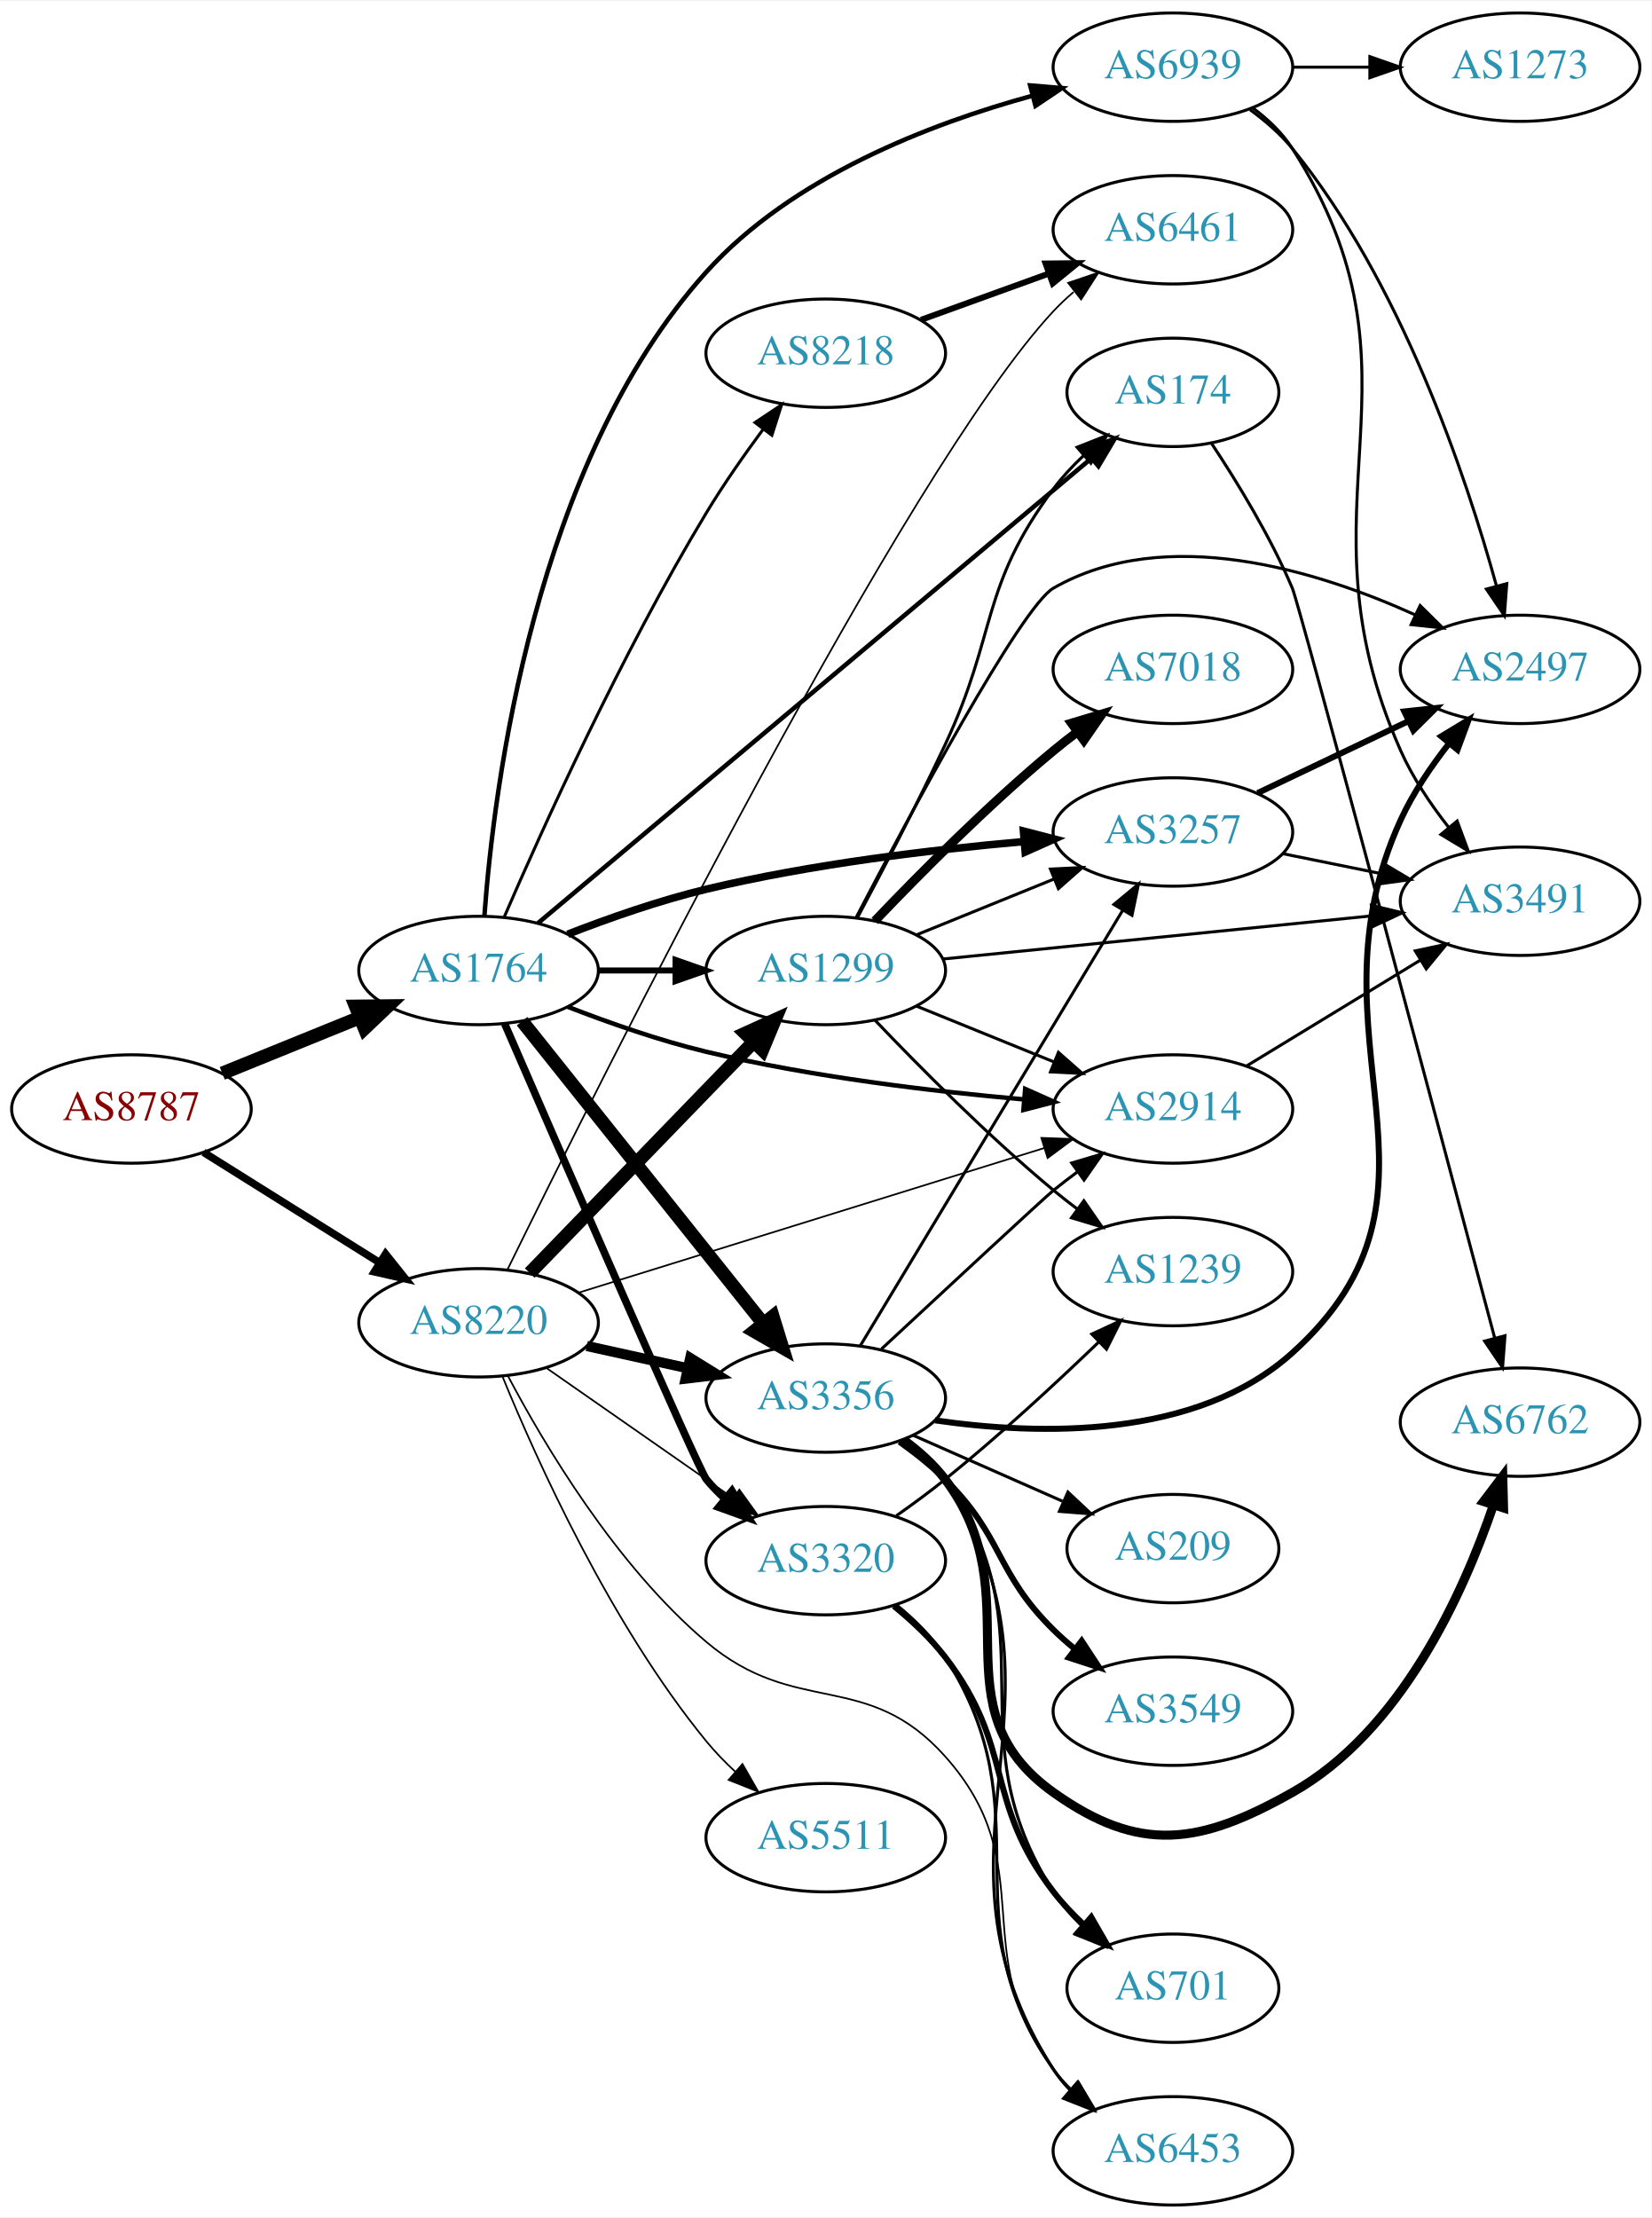
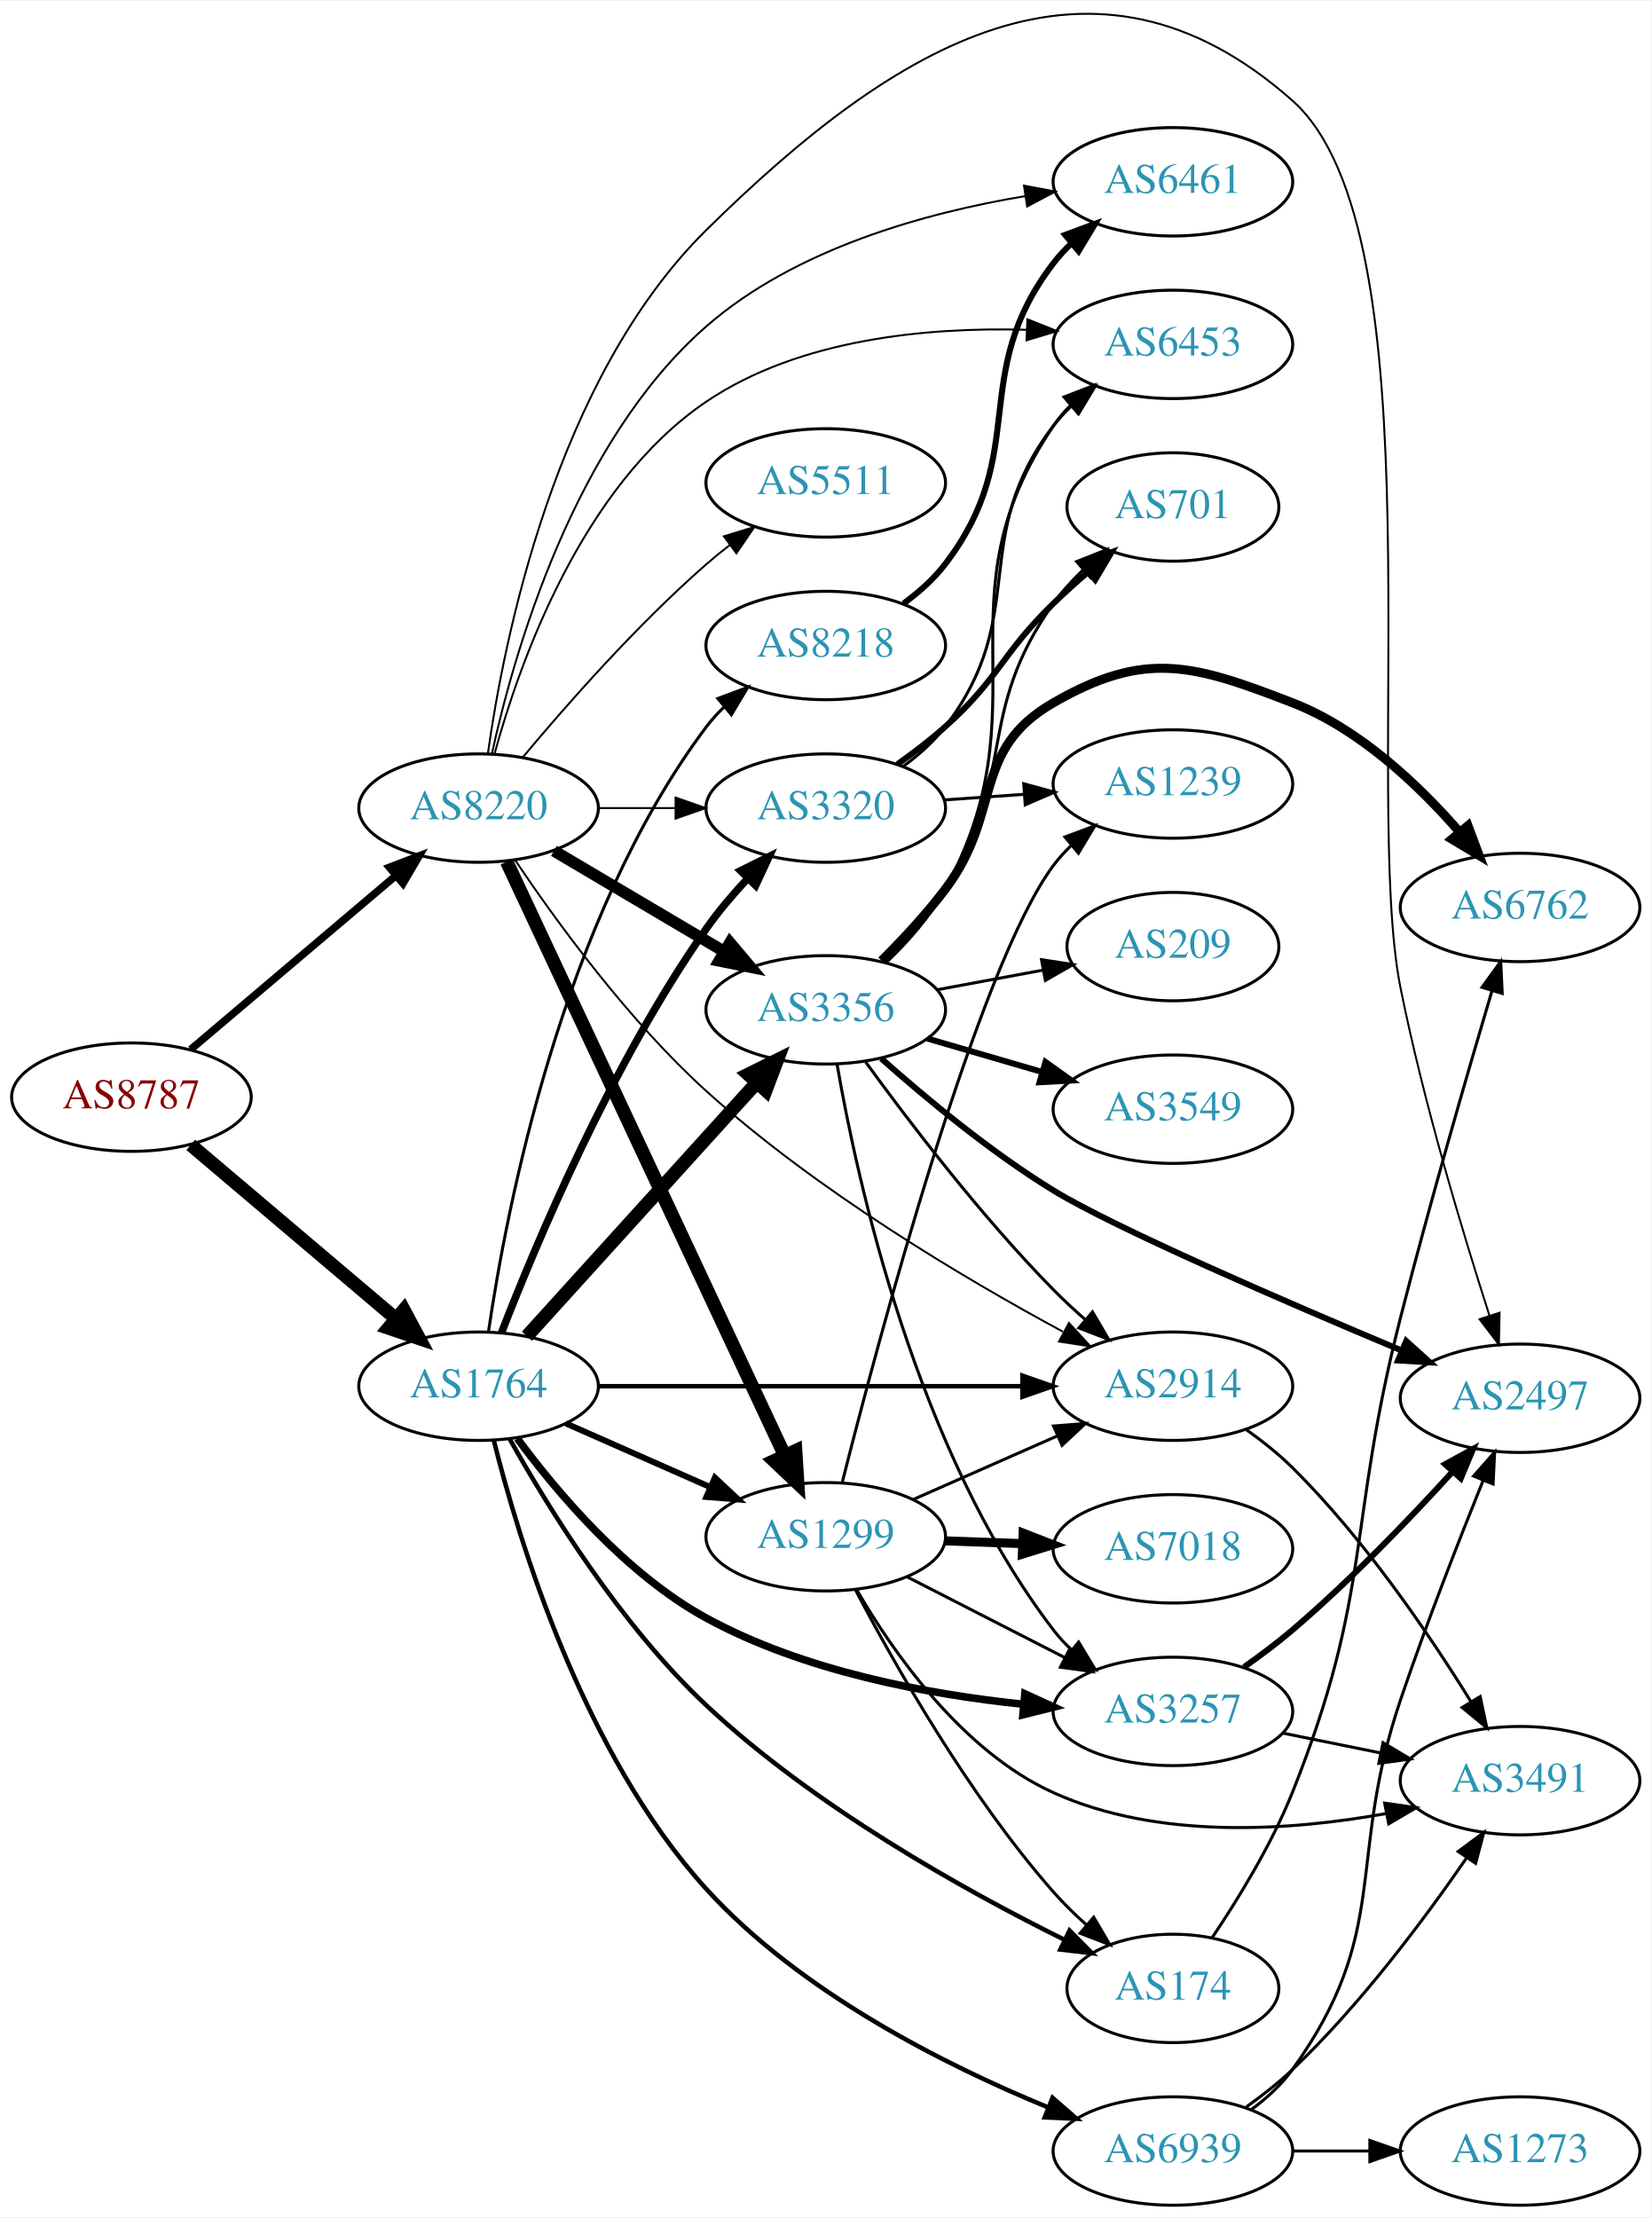
- <svg xmlns="http://www.w3.org/2000/svg" xmlns:xlink="http://www.w3.org/1999/xlink" width="548pt" height="736pt" viewBox="0.00 0.00 548.46 736.00">
-   <g id="graph0" class="graph" transform="scale(1 1) rotate(0) translate(4 732)">
-     <polygon fill="white" stroke="none" points="-4,4 -4,-732 544.465,-732 544.465,4 -4,4" />
+ <svg xmlns="http://www.w3.org/2000/svg" xmlns:xlink="http://www.w3.org/1999/xlink" width="548pt" height="736pt" viewBox="0.00 0.00 548.46 736.14">
+   <g id="graph0" class="graph" transform="scale(1 1) rotate(0) translate(4 732.136)">
+     <polygon fill="white" stroke="none" points="-4,4 -4,-732.136 544.465,-732.136 544.465,4 -4,4" />
    <g id="node1" class="node">
      <g id="a_node1">
        <a xlink:href="/asn/8787" xlink:title="AS8787 ~ Amaris Technologies GmbH [AT]">
-           <ellipse fill="#ffffff" stroke="black" cx="39.647" cy="-364" rx="39.794" ry="18" />
-           <text text-anchor="middle" x="39.647" y="-360.3" font-family="Times,serif" font-size="14.00" fill="#880000">AS8787</text>
+           <ellipse fill="#ffffff" stroke="black" cx="39.647" cy="-368" rx="39.794" ry="18" />
+           <text text-anchor="middle" x="39.647" y="-364.3" font-family="Times,serif" font-size="14.00" fill="#880000">AS8787</text>
        </a>
      </g>
    </g>
    <g id="node2" class="node">
      <g id="a_node2">
        <a xlink:href="/asn/1764" xlink:title="AS1764 ~ NEXTLAYER-AS [AT]">
-           <ellipse fill="#ffffff" stroke="black" cx="154.939" cy="-410" rx="39.794" ry="18" />
-           <text text-anchor="middle" x="154.939" y="-406.3" font-family="Times,serif" font-size="14.00" fill="#2c94b3">AS1764</text>
+           <ellipse fill="#ffffff" stroke="black" cx="154.939" cy="-272" rx="39.794" ry="18" />
+           <text text-anchor="middle" x="154.939" y="-268.3" font-family="Times,serif" font-size="14.00" fill="#2c94b3">AS1764</text>
        </a>
      </g>
    </g>
    <g id="edge1" class="edge">
-       <path fill="none" stroke="black" stroke-width="4.5" d="M69.822,-375.846C83.698,-381.48 100.475,-388.292 115.384,-394.346" />
-       <polygon fill="black" stroke="black" stroke-width="4.5" points="114.116,-398.08 124.863,-398.194 117.078,-390.784 114.116,-398.08" />
+       <path fill="none" stroke="black" stroke-width="4.5" d="M59.355,-352.148C77.886,-336.445 106.443,-312.247 127.332,-294.546" />
+       <polygon fill="black" stroke="black" stroke-width="4.5" points="130.12,-297.345 135.204,-287.876 125.029,-291.337 130.12,-297.345" />
    </g>
    <g id="node3" class="node">
      <g id="a_node3">
        <a xlink:href="/asn/8220" xlink:title="AS8220 ~ COLT [GB]">
-           <ellipse fill="#ffffff" stroke="black" cx="154.939" cy="-293" rx="39.794" ry="18" />
-           <text text-anchor="middle" x="154.939" y="-289.3" font-family="Times,serif" font-size="14.00" fill="#2c94b3">AS8220</text>
+           <ellipse fill="#ffffff" stroke="black" cx="154.939" cy="-464" rx="39.794" ry="18" />
+           <text text-anchor="middle" x="154.939" y="-460.3" font-family="Times,serif" font-size="14.00" fill="#2c94b3">AS8220</text>
        </a>
      </g>
    </g>
    <g id="edge2" class="edge">
-       <path fill="none" stroke="black" stroke-width="2.515" d="M63.573,-349.632C80.354,-339.116 103.341,-324.71 121.932,-313.059" />
-       <polygon fill="black" stroke="black" stroke-width="2.515" points="124.043,-315.866 130.658,-307.59 120.326,-309.935 124.043,-315.866" />
+       <path fill="none" stroke="black" stroke-width="2.515" d="M59.355,-383.852C77.886,-399.555 106.443,-423.753 127.332,-441.454" />
+       <polygon fill="black" stroke="black" stroke-width="2.515" points="125.312,-444.329 135.204,-448.124 129.837,-438.989 125.312,-444.329" />
    </g>
    <g id="node4" class="node">
      <g id="a_node4">
-         <a xlink:href="/asn/3257" xlink:title="AS3257 ~ GTT [DE]">
-           <ellipse fill="#ffffff" stroke="black" cx="385.525" cy="-456" rx="39.794" ry="18" />
-           <text text-anchor="middle" x="385.525" y="-452.3" font-family="Times,serif" font-size="14.00" fill="#2c94b3">AS3257</text>
+         <a xlink:href="/asn/3356" xlink:title="AS3356 ~ Level 3 Parent, LLC [US]">
+           <ellipse fill="#ffffff" stroke="black" cx="270.232" cy="-397" rx="39.794" ry="18" />
+           <text text-anchor="middle" x="270.232" y="-393.3" font-family="Times,serif" font-size="14.00" fill="#2c94b3">AS3356</text>
        </a>
      </g>
    </g>
    <g id="edge3" class="edge">
-       <path fill="none" stroke="black" stroke-width="2.5" d="M184.547,-422.054C198.255,-427.386 215.039,-433.279 230.586,-437 265.409,-445.335 305.588,-450.137 336.164,-452.828" />
-       <polygon fill="black" stroke="black" stroke-width="2.5" points="335.887,-456.317 346.144,-453.662 336.47,-449.341 335.887,-456.317" />
+       <path fill="none" stroke="black" stroke-width="4.5" d="M170.984,-288.599C190.537,-310.172 224.827,-348.006 247.284,-372.784" />
+       <polygon fill="black" stroke="black" stroke-width="4.5" points="244.493,-375.567 254.126,-380.332 250.328,-370.278 244.493,-375.567" />
    </g>
    <g id="node5" class="node">
      <g id="a_node5">
-         <a xlink:href="/asn/1299" xlink:title="AS1299 ~ Telia Carrier [EU]">
-           <ellipse fill="#ffffff" stroke="black" cx="270.232" cy="-410" rx="39.794" ry="18" />
-           <text text-anchor="middle" x="270.232" y="-406.3" font-family="Times,serif" font-size="14.00" fill="#2c94b3">AS1299</text>
+         <a xlink:href="/asn/2914" xlink:title="AS2914 ~ NTT America, Inc. [US]">
+           <ellipse fill="#ffffff" stroke="black" cx="385.525" cy="-272" rx="39.794" ry="18" />
+           <text text-anchor="middle" x="385.525" y="-268.3" font-family="Times,serif" font-size="14.00" fill="#2c94b3">AS2914</text>
        </a>
      </g>
    </g>
    <g id="edge4" class="edge">
-       <path fill="none" stroke="black" stroke-width="2" d="M194.612,-410C202.815,-410 211.579,-410 220.111,-410" />
-       <polygon fill="black" stroke="black" stroke-width="2" points="220.35,-413.5 230.35,-410 220.35,-406.5 220.35,-413.5" />
+       <path fill="none" stroke="black" stroke-width="1.5" d="M194.716,-272C233.548,-272 293.432,-272 335.53,-272" />
+       <polygon fill="black" stroke="black" stroke-width="1.5" points="335.559,-275.5 345.559,-272 335.559,-268.5 335.559,-275.5" />
    </g>
    <g id="node6" class="node">
      <g id="a_node6">
-         <a xlink:href="/asn/3320" xlink:title="AS3320 ~ DTAG [DE]">
-           <ellipse fill="#ffffff" stroke="black" cx="270.232" cy="-214" rx="39.794" ry="18" />
-           <text text-anchor="middle" x="270.232" y="-210.3" font-family="Times,serif" font-size="14.00" fill="#2c94b3">AS3320</text>
+         <a xlink:href="/asn/3257" xlink:title="AS3257 ~ GTT [DE]">
+           <ellipse fill="#ffffff" stroke="black" cx="385.525" cy="-164" rx="39.794" ry="18" />
+           <text text-anchor="middle" x="385.525" y="-160.3" font-family="Times,serif" font-size="14.00" fill="#2c94b3">AS3257</text>
        </a>
      </g>
    </g>
    <g id="edge5" class="edge">
-       <path fill="none" stroke="black" stroke-width="2.5" d="M163.606,-392.305C182.129,-349.6 227.988,-244.158 230.586,-241 232.438,-238.748 234.524,-236.6 236.741,-234.571" />
-       <polygon fill="black" stroke="black" stroke-width="2.5" points="239.09,-237.172 244.643,-228.15 234.675,-231.74 239.09,-237.172" />
+       <path fill="none" stroke="black" stroke-width="2.5" d="M167.79,-254.656C180.971,-236.784 203.95,-209.545 230.586,-195 262.939,-177.333 304.061,-169.681 335.663,-166.392" />
+       <polygon fill="black" stroke="black" stroke-width="2.5" points="336.354,-169.843 345.989,-165.436 335.709,-162.873 336.354,-169.843" />
    </g>
    <g id="node7" class="node">
      <g id="a_node7">
        <a xlink:href="/asn/8218" xlink:title="AS8218 ~ legacy Neotelecoms [FR]">
-           <ellipse fill="#ffffff" stroke="black" cx="270.232" cy="-615" rx="39.794" ry="18" />
-           <text text-anchor="middle" x="270.232" y="-611.3" font-family="Times,serif" font-size="14.00" fill="#2c94b3">AS8218</text>
+           <ellipse fill="#ffffff" stroke="black" cx="270.232" cy="-518" rx="39.794" ry="18" />
+           <text text-anchor="middle" x="270.232" y="-514.3" font-family="Times,serif" font-size="14.00" fill="#2c94b3">AS8218</text>
        </a>
      </g>
    </g>
    <g id="edge6" class="edge">
-       <path fill="none" stroke="black" d="M163.492,-427.846C176.008,-456.796 202.47,-515.442 230.586,-562 236.237,-571.358 243.085,-581.151 249.437,-589.736" />
-       <polygon fill="black" stroke="black" points="246.745,-591.981 255.56,-597.858 252.335,-587.766 246.745,-591.981" />
+       <path fill="none" stroke="black" d="M158.248,-290.234C164.087,-330.216 182.545,-427.111 230.586,-491 232.338,-493.33 234.351,-495.535 236.519,-497.604" />
+       <polygon fill="black" stroke="black" points="234.401,-500.395 244.326,-504.1 238.877,-495.014 234.401,-500.395" />
    </g>
    <g id="node8" class="node">
      <g id="a_node8">
-         <a xlink:href="/asn/3356" xlink:title="AS3356 ~ Level 3 Parent, LLC [US]">
-           <ellipse fill="#ffffff" stroke="black" cx="270.232" cy="-268" rx="39.794" ry="18" />
-           <text text-anchor="middle" x="270.232" y="-264.3" font-family="Times,serif" font-size="14.00" fill="#2c94b3">AS3356</text>
+         <a xlink:href="/asn/3320" xlink:title="AS3320 ~ DTAG [DE]">
+           <ellipse fill="#ffffff" stroke="black" cx="270.232" cy="-464" rx="39.794" ry="18" />
+           <text text-anchor="middle" x="270.232" y="-460.3" font-family="Times,serif" font-size="14.00" fill="#2c94b3">AS3320</text>
        </a>
      </g>
    </g>
    <g id="edge7" class="edge">
-       <path fill="none" stroke="black" stroke-width="4.5" d="M169.381,-393.153C189.226,-368.279 226.489,-321.574 249.456,-292.788" />
-       <polygon fill="black" stroke="black" stroke-width="4.5" points="252.65,-295.098 255.809,-284.825 246.494,-290.186 252.65,-295.098" />
+       <path fill="none" stroke="black" stroke-width="2.5" d="M162.581,-289.842C173.992,-319.289 199.155,-379.253 230.586,-424 234.613,-429.734 239.463,-435.431 244.344,-440.651" />
+       <polygon fill="black" stroke="black" stroke-width="2.5" points="241.938,-443.196 251.428,-447.907 246.947,-438.307 241.938,-443.196" />
    </g>
    <g id="node9" class="node">
      <g id="a_node9">
-         <a xlink:href="/asn/2914" xlink:title="AS2914 ~ NTT America, Inc. [US]">
-           <ellipse fill="#ffffff" stroke="black" cx="385.525" cy="-364" rx="39.794" ry="18" />
-           <text text-anchor="middle" x="385.525" y="-360.3" font-family="Times,serif" font-size="14.00" fill="#2c94b3">AS2914</text>
+         <a xlink:href="/asn/1299" xlink:title="AS1299 ~ Telia Carrier [EU]">
+           <ellipse fill="#ffffff" stroke="black" cx="270.232" cy="-222" rx="39.794" ry="18" />
+           <text text-anchor="middle" x="270.232" y="-218.3" font-family="Times,serif" font-size="14.00" fill="#2c94b3">AS1299</text>
        </a>
      </g>
    </g>
    <g id="edge8" class="edge">
-       <path fill="none" stroke="black" stroke-width="1.5" d="M184.547,-397.946C198.255,-392.614 215.039,-386.721 230.586,-383 265.409,-374.665 305.588,-369.863 336.164,-367.172" />
-       <polygon fill="black" stroke="black" stroke-width="1.5" points="336.47,-370.659 346.144,-366.338 335.887,-363.683 336.47,-370.659" />
+       <path fill="none" stroke="black" stroke-width="2" d="M183.944,-259.64C198.379,-253.27 216.18,-245.414 231.779,-238.53" />
+       <polygon fill="black" stroke="black" stroke-width="2" points="233.421,-241.63 241.157,-234.391 230.595,-235.226 233.421,-241.63" />
    </g>
    <g id="node10" class="node">
      <g id="a_node10">
        <a xlink:href="/asn/174" xlink:title="AS174 ~ Cogent Communications [US]">
-           <ellipse fill="#ffffff" stroke="black" cx="385.525" cy="-602" rx="35.194" ry="18" />
-           <text text-anchor="middle" x="385.525" y="-598.3" font-family="Times,serif" font-size="14.00" fill="#2c94b3">AS174</text>
+           <ellipse fill="#ffffff" stroke="black" cx="385.525" cy="-72" rx="35.194" ry="18" />
+           <text text-anchor="middle" x="385.525" y="-68.3" font-family="Times,serif" font-size="14.00" fill="#2c94b3">AS174</text>
        </a>
      </g>
    </g>
    <g id="edge9" class="edge">
-       <path fill="none" stroke="black" stroke-width="1.5" d="M174.646,-425.712C215.283,-459.845 311.713,-540.842 358.359,-580.022" />
-       <polygon fill="black" stroke="black" stroke-width="1.5" points="356.291,-582.856 366.2,-586.607 360.793,-577.496 356.291,-582.856" />
+       <path fill="none" stroke="black" stroke-width="1.5" d="M165.211,-254.581C177.79,-232.121 202.003,-192.774 230.586,-166 266.467,-132.39 316.238,-104.65 349.365,-88.221" />
+       <polygon fill="black" stroke="black" stroke-width="1.5" points="351.203,-91.219 358.66,-83.692 348.137,-84.926 351.203,-91.219" />
    </g>
    <g id="node11" class="node">
      <g id="a_node11">
        <a xlink:href="/asn/6939" xlink:title="AS6939 ~ Hurricane Electric LLC [US]">
-           <ellipse fill="#ffffff" stroke="black" cx="385.525" cy="-710" rx="39.794" ry="18" />
-           <text text-anchor="middle" x="385.525" y="-706.3" font-family="Times,serif" font-size="14.00" fill="#2c94b3">AS6939</text>
+           <ellipse fill="#ffffff" stroke="black" cx="385.525" cy="-18" rx="39.794" ry="18" />
+           <text text-anchor="middle" x="385.525" y="-14.3" font-family="Times,serif" font-size="14.00" fill="#2c94b3">AS6939</text>
        </a>
      </g>
    </g>
    <g id="edge10" class="edge">
-       <path fill="none" stroke="black" stroke-width="1.5" d="M156.868,-428.135C159.982,-470.757 173.394,-578.486 230.586,-642 258.967,-673.519 304.662,-691.158 338.908,-700.523" />
-       <polygon fill="black" stroke="black" stroke-width="1.5" points="338.129,-703.936 348.687,-703.06 339.887,-697.161 338.129,-703.936" />
+       <path fill="none" stroke="black" stroke-width="1.5" d="M159.972,-254.104C168.189,-221.113 189.652,-149.977 230.586,-105 261.804,-70.698 309.793,-46.582 343.883,-32.576" />
+       <polygon fill="black" stroke="black" stroke-width="1.5" points="345.55,-35.679 353.542,-28.724 342.957,-29.177 345.55,-35.679" />
+     </g>
+     <g id="edge33" class="edge">
+       <path fill="none" stroke="black" stroke-width="3.857" d="M179.966,-449.791C196.338,-440.109 218.225,-427.165 236.229,-416.518" />
+       <polygon fill="black" stroke="black" stroke-width="3.857" points="238.415,-419.292 245.241,-411.188 234.851,-413.266 238.415,-419.292" />
+     </g>
+     <g id="edge36" class="edge">
+       <path fill="none" stroke="black" stroke-width="0.643" d="M167.131,-446.638C180.585,-426.625 204.618,-393.481 230.586,-370 267.16,-336.929 316.161,-307.848 348.96,-290.128" />
+       <polygon fill="black" stroke="black" stroke-width="0.643" points="350.993,-293.011 358.172,-285.22 347.701,-286.834 350.993,-293.011" />
+     </g>
+     <g id="edge38" class="edge">
+       <path fill="none" stroke="black" stroke-width="0.643" d="M194.612,-464C202.815,-464 211.579,-464 220.111,-464" />
+       <polygon fill="black" stroke="black" stroke-width="0.643" points="220.35,-467.5 230.35,-464 220.35,-460.5 220.35,-467.5" />
    </g>
    <g id="edge34" class="edge">
-       <path fill="none" stroke="black" stroke-width="4.5" d="M171.931,-309.515C191.33,-329.549 224.174,-363.468 246.274,-386.29" />
-       <polygon fill="black" stroke="black" stroke-width="4.5" points="243.537,-389.124 253.322,-393.569 249.194,-383.646 243.537,-389.124" />
-     </g>
-     <g id="edge37" class="edge">
-       <path fill="none" stroke="black" stroke-width="0.562" d="M177.516,-277.955C195.076,-265.71 220.05,-248.295 239.504,-234.73" />
-       <polygon fill="black" stroke="black" stroke-width="0.562" points="241.536,-237.58 247.737,-228.989 237.532,-231.838 241.536,-237.58" />
-     </g>
-     <g id="edge38" class="edge">
-       <path fill="none" stroke="black" stroke-width="3.375" d="M190.856,-285.295C201.408,-282.967 213.147,-280.376 224.26,-277.924" />
-       <polygon fill="black" stroke="black" stroke-width="3.375" points="225.226,-281.295 234.237,-275.722 223.717,-274.46 225.226,-281.295" />
-     </g>
-     <g id="edge33" class="edge">
-       <path fill="none" stroke="black" stroke-width="0.562" d="M188.205,-303.022C228.708,-315.602 298.257,-337.204 342.776,-351.032" />
-       <polygon fill="black" stroke="black" stroke-width="0.562" points="341.835,-354.405 352.424,-354.029 343.912,-347.72 341.835,-354.405" />
-     </g>
-     <g id="node16" class="node">
-       <g id="a_node16">
+       <path fill="none" stroke="black" stroke-width="4.5" d="M164.27,-446.205C183.912,-404.249 233.219,-298.927 256.58,-249.027" />
+       <polygon fill="black" stroke="black" stroke-width="4.5" points="260.216,-250.547 260.889,-239.821 253.083,-247.208 260.216,-250.547" />
+     </g>
+     <g id="node14" class="node">
+       <g id="a_node14">
+         <a xlink:href="/asn/2497" xlink:title="AS2497 ~ Internet Initiative Japan Inc. [JP]">
+           <ellipse fill="#ffffff" stroke="black" cx="500.818" cy="-268" rx="39.794" ry="18" />
+           <text text-anchor="middle" x="500.818" y="-264.3" font-family="Times,serif" font-size="14.00" fill="#2c94b3">AS2497</text>
+         </a>
+       </g>
+     </g>
+     <g id="edge32" class="edge">
+       <path fill="none" stroke="black" stroke-width="0.643" d="M158.013,-482.01C163.26,-519.497 180.424,-606.526 230.586,-656 293.645,-718.194 358.859,-757.712 425.172,-699 474.618,-655.221 448.106,-468.737 461.172,-404 468.88,-365.81 481.886,-322.696 490.657,-295.445" />
+       <polygon fill="black" stroke="black" stroke-width="0.643" points="494.023,-296.413 493.792,-285.821 487.367,-294.245 494.023,-296.413" />
+     </g>
+     <g id="node15" class="node">
+       <g id="a_node15">
+         <a xlink:href="/asn/6453" xlink:title="AS6453 ~ TATA COMMUNICATIONS (AMERICA) INC [US]">
+           <ellipse fill="#ffffff" stroke="black" cx="385.525" cy="-618" rx="39.794" ry="18" />
+           <text text-anchor="middle" x="385.525" y="-614.3" font-family="Times,serif" font-size="14.00" fill="#2c94b3">AS6453</text>
+         </a>
+       </g>
+     </g>
+     <g id="edge39" class="edge">
+       <path fill="none" stroke="black" stroke-width="0.643" d="M160.241,-482.024C168.387,-511.851 189.09,-570.96 230.586,-599 261.591,-619.951 304.294,-623.755 336.86,-622.855" />
+       <polygon fill="black" stroke="black" stroke-width="0.643" points="337.21,-626.343 347.049,-622.413 336.907,-619.349 337.21,-626.343" />
+     </g>
+     <g id="node19" class="node">
+       <g id="a_node19">
        <a xlink:href="/asn/6461" xlink:title="AS6461 ~ Zayo Bandwidth [US]">
-           <ellipse fill="#ffffff" stroke="black" cx="385.525" cy="-656" rx="39.794" ry="18" />
-           <text text-anchor="middle" x="385.525" y="-652.3" font-family="Times,serif" font-size="14.00" fill="#2c94b3">AS6461</text>
-         </a>
-       </g>
-     </g>
-     <g id="edge39" class="edge">
-       <path fill="none" stroke="black" stroke-width="0.562" d="M164.575,-310.742C194.759,-372.323 296.388,-575.969 345.879,-629 347.921,-631.188 350.168,-633.301 352.519,-635.317" />
-       <polygon fill="black" stroke="black" stroke-width="0.562" points="350.737,-638.366 360.773,-641.762 355.045,-632.849 350.737,-638.366" />
-     </g>
-     <g id="node18" class="node">
-       <g id="a_node18">
-         <a xlink:href="/asn/6453" xlink:title="AS6453 ~ TATA COMMUNICATIONS (AMERICA) INC [US]">
-           <ellipse fill="#ffffff" stroke="black" cx="385.525" cy="-18" rx="39.794" ry="18" />
-           <text text-anchor="middle" x="385.525" y="-14.3" font-family="Times,serif" font-size="14.00" fill="#2c94b3">AS6453</text>
+           <ellipse fill="#ffffff" stroke="black" cx="385.525" cy="-672" rx="39.794" ry="18" />
+           <text text-anchor="middle" x="385.525" y="-668.3" font-family="Times,serif" font-size="14.00" fill="#2c94b3">AS6461</text>
        </a>
      </g>
    </g>
    <g id="edge35" class="edge">
-       <path fill="none" stroke="black" stroke-width="0.562" d="M164.597,-275.519C176.673,-252.631 200.512,-212.438 230.586,-187 260.423,-161.763 283.86,-178.158 309.879,-149 342.445,-112.505 316.39,-84.024 345.879,-45 347.637,-42.674 349.654,-40.472 351.824,-38.405" />
-       <polygon fill="black" stroke="black" stroke-width="0.562" points="354.182,-40.996 359.637,-31.913 349.709,-35.612 354.182,-40.996" />
+       <path fill="none" stroke="black" stroke-width="0.643" d="M159.35,-481.996C166.544,-515.003 186.389,-585.372 230.586,-624 260.099,-649.795 303.378,-661.732 336.536,-667.254" />
+       <polygon fill="black" stroke="black" stroke-width="0.643" points="336.062,-670.722 346.475,-668.77 337.117,-663.802 336.062,-670.722" />
    </g>
    <g id="node22" class="node">
      <g id="a_node22">
        <a xlink:href="/asn/5511" xlink:title="AS5511 ~ Orange S.A. [FR]">
-           <ellipse fill="#ffffff" stroke="black" cx="270.232" cy="-122" rx="39.794" ry="18" />
-           <text text-anchor="middle" x="270.232" y="-118.3" font-family="Times,serif" font-size="14.00" fill="#2c94b3">AS5511</text>
-         </a>
-       </g>
-     </g>
-     <g id="edge36" class="edge">
-       <path fill="none" stroke="black" stroke-width="0.562" d="M162.941,-275C174.332,-247.15 198.833,-192.787 230.586,-154 233.457,-150.493 236.758,-147.09 240.194,-143.893" />
-       <polygon fill="black" stroke="black" stroke-width="0.562" points="242.57,-146.465 247.822,-137.264 237.978,-141.182 242.57,-146.465" />
-     </g>
-     <g id="node14" class="node">
-       <g id="a_node14">
-         <a xlink:href="/asn/3491" xlink:title="AS3491 ~ PCCW Global, Inc. [US]">
-           <ellipse fill="#ffffff" stroke="black" cx="500.818" cy="-433" rx="39.794" ry="18" />
-           <text text-anchor="middle" x="500.818" y="-429.3" font-family="Times,serif" font-size="14.00" fill="#2c94b3">AS3491</text>
-         </a>
-       </g>
-     </g>
-     <g id="edge28" class="edge">
-       <path fill="none" stroke="black" d="M422.061,-448.786C432.29,-446.709 443.59,-444.415 454.333,-442.234" />
-       <polygon fill="black" stroke="black" points="455.305,-445.608 464.409,-440.189 453.912,-438.748 455.305,-445.608" />
-     </g>
-     <g id="node15" class="node">
-       <g id="a_node15">
-         <a xlink:href="/asn/2497" xlink:title="AS2497 ~ Internet Initiative Japan Inc. [JP]">
-           <ellipse fill="#ffffff" stroke="black" cx="500.818" cy="-510" rx="39.794" ry="18" />
-           <text text-anchor="middle" x="500.818" y="-506.3" font-family="Times,serif" font-size="14.00" fill="#2c94b3">AS2497</text>
-         </a>
-       </g>
-     </g>
-     <g id="edge27" class="edge">
-       <path fill="none" stroke="black" stroke-width="2" d="M413.662,-468.934C428.656,-476.081 447.477,-485.052 463.7,-492.785" />
-       <polygon fill="black" stroke="black" stroke-width="2" points="462.37,-496.028 472.903,-497.171 465.382,-489.709 462.37,-496.028" />
-     </g>
-     <g id="edge16" class="edge">
-       <path fill="none" stroke="black" d="M300.408,-421.846C314.284,-427.48 331.061,-434.292 345.97,-440.346" />
-       <polygon fill="black" stroke="black" points="344.866,-443.675 355.448,-444.194 347.5,-437.189 344.866,-443.675" />
+           <ellipse fill="#ffffff" stroke="black" cx="270.232" cy="-572" rx="39.794" ry="18" />
+           <text text-anchor="middle" x="270.232" y="-568.3" font-family="Times,serif" font-size="14.00" fill="#2c94b3">AS5511</text>
+         </a>
+       </g>
+     </g>
+     <g id="edge37" class="edge">
+       <path fill="none" stroke="black" stroke-width="0.643" d="M169.569,-480.817C183.852,-497.929 207.398,-524.745 230.586,-545 233.052,-547.154 235.69,-549.294 238.388,-551.372" />
+       <polygon fill="black" stroke="black" stroke-width="0.643" points="236.413,-554.264 246.542,-557.37 240.561,-548.625 236.413,-554.264" />
    </g>
    <g id="edge15" class="edge">
-       <path fill="none" stroke="black" d="M300.408,-398.154C314.284,-392.52 331.061,-385.708 345.97,-379.654" />
-       <polygon fill="black" stroke="black" points="347.5,-382.811 355.448,-375.806 344.866,-376.325 347.5,-382.811" />
-     </g>
-     <g id="edge13" class="edge">
-       <path fill="none" stroke="black" d="M280.667,-427.393C288.734,-442.477 300.494,-464.972 309.879,-485 327.287,-522.15 321.381,-537.091 345.879,-570 348.782,-573.9 352.256,-577.62 355.914,-581.054" />
-       <polygon fill="black" stroke="black" points="353.705,-583.771 363.558,-587.666 358.285,-578.477 353.705,-583.771" />
+       <path fill="none" stroke="black" d="M283.482,-379.678C297.536,-360.321 321.763,-328.486 345.879,-304 349.13,-300.699 352.698,-297.388 356.312,-294.215" />
+       <polygon fill="black" stroke="black" points="358.821,-296.676 364.189,-287.542 354.296,-291.335 358.821,-296.676" />
+     </g>
+     <g id="edge17" class="edge">
+       <path fill="none" stroke="black" d="M273.982,-378.983C280.553,-340.853 300.155,-250.611 345.879,-191 347.653,-188.686 349.683,-186.494 351.861,-184.433" />
+       <polygon fill="black" stroke="black" points="354.218,-187.026 359.69,-177.954 349.755,-181.634 354.218,-187.026" />
    </g>
    <g id="node12" class="node">
      <g id="a_node12">
-         <a xlink:href="/asn/7018" xlink:title="AS7018 ~ AT&amp;T Services, Inc. [US]">
-           <ellipse fill="#ffffff" stroke="black" cx="385.525" cy="-510" rx="39.794" ry="18" />
-           <text text-anchor="middle" x="385.525" y="-506.3" font-family="Times,serif" font-size="14.00" fill="#2c94b3">AS7018</text>
+         <a xlink:href="/asn/3549" xlink:title="AS3549 ~ Level 3 Parent, LLC [US]">
+           <ellipse fill="#ffffff" stroke="black" cx="385.525" cy="-364" rx="39.794" ry="18" />
+           <text text-anchor="middle" x="385.525" y="-360.3" font-family="Times,serif" font-size="14.00" fill="#2c94b3">AS3549</text>
        </a>
      </g>
    </g>
    <g id="edge11" class="edge">
-       <path fill="none" stroke="black" stroke-width="3" d="M286.538,-426.455C301.15,-441.796 324.107,-464.956 345.879,-483 348.4,-485.089 351.076,-487.184 353.798,-489.233" />
-       <polygon fill="black" stroke="black" stroke-width="3" points="351.844,-492.139 361.991,-495.187 355.959,-486.477 351.844,-492.139" />
+       <path fill="none" stroke="black" stroke-width="2" d="M304.001,-387.455C315.862,-384 329.431,-380.048 342.008,-376.384" />
+       <polygon fill="black" stroke="black" stroke-width="2" points="343.208,-379.681 351.83,-373.524 341.25,-372.96 343.208,-379.681" />
    </g>
    <g id="node13" class="node">
      <g id="a_node13">
-         <a xlink:href="/asn/1239" xlink:title="AS1239 ~ Sprint [US]">
-           <ellipse fill="#ffffff" stroke="black" cx="385.525" cy="-310" rx="39.794" ry="18" />
-           <text text-anchor="middle" x="385.525" y="-306.3" font-family="Times,serif" font-size="14.00" fill="#2c94b3">AS1239</text>
+         <a xlink:href="/asn/6762" xlink:title="AS6762 ~ TELECOM ITALIA SPARKLE S.p.A. [IT]">
+           <ellipse fill="#ffffff" stroke="black" cx="500.818" cy="-431" rx="39.794" ry="18" />
+           <text text-anchor="middle" x="500.818" y="-427.3" font-family="Times,serif" font-size="14.00" fill="#2c94b3">AS6762</text>
        </a>
      </g>
    </g>
    <g id="edge12" class="edge">
-       <path fill="none" stroke="black" d="M286.538,-393.545C301.15,-378.204 324.107,-355.044 345.879,-337 348.4,-334.911 351.076,-332.816 353.798,-330.767" />
-       <polygon fill="black" stroke="black" points="355.959,-333.523 361.991,-324.813 351.844,-327.861 355.959,-333.523" />
+       <path fill="none" stroke="black" stroke-width="3" d="M288.743,-413.307C295.731,-420.261 303.591,-428.68 309.879,-437 329.09,-462.422 318.264,-483.102 345.879,-499 376.42,-516.583 392.308,-511.725 425.172,-499 447.446,-490.376 467.155,-471.669 480.72,-456.056" />
+       <polygon fill="black" stroke="black" stroke-width="3" points="483.519,-458.165 487.235,-448.243 478.142,-453.682 483.519,-458.165" />
+     </g>
+     <g id="edge13" class="edge">
+       <path fill="none" stroke="black" stroke-width="2" d="M288.672,-380.833C303.221,-367.892 324.89,-349.846 345.879,-337 366.202,-324.562 422.878,-300.061 461.486,-283.855" />
+       <polygon fill="black" stroke="black" stroke-width="2" points="463.005,-287.014 470.88,-279.926 460.303,-280.556 463.005,-287.014" />
    </g>
    <g id="edge14" class="edge">
-       <path fill="none" stroke="black" d="M309.235,-413.824C348.29,-417.753 409.217,-423.884 451.633,-428.152" />
-       <polygon fill="black" stroke="black" points="451.424,-431.648 461.725,-429.167 452.125,-424.683 451.424,-431.648" />
-     </g>
-     <g id="edge17" class="edge">
-       <path fill="none" stroke="black" d="M280.352,-427.655C297.796,-461.083 335.113,-530.84 345.879,-537 383.176,-558.34 433.239,-542.945 466,-528.098" />
-       <polygon fill="black" stroke="black" points="467.63,-531.199 475.167,-523.753 464.632,-524.873 467.63,-531.199" />
-     </g>
-     <g id="edge30" class="edge">
-       <path fill="none" stroke="black" d="M293.684,-228.914C299.093,-232.716 304.779,-236.893 309.879,-241 327.623,-255.289 346.453,-272.713 360.762,-286.477" />
-       <polygon fill="black" stroke="black" points="358.596,-289.252 368.211,-293.703 363.471,-284.228 358.596,-289.252" />
-     </g>
-     <g id="edge32" class="edge">
-       <path fill="none" stroke="black" d="M293.587,-199.42C299.632,-194.525 305.661,-188.608 309.879,-182 343.75,-128.932 309.866,-96.639 345.879,-45 347.547,-42.608 349.499,-40.359 351.624,-38.26" />
-       <polygon fill="black" stroke="black" points="353.989,-40.844 359.352,-31.707 349.461,-35.505 353.989,-40.844" />
+       <path fill="none" stroke="black" d="M290.444,-412.848C297.514,-419.609 304.981,-428.012 309.879,-437 343.511,-498.722 306.463,-532.802 345.879,-591 347.514,-593.414 349.442,-595.679 351.551,-597.79" />
+       <polygon fill="black" stroke="black" points="349.371,-600.531 359.248,-604.365 353.917,-595.209 349.371,-600.531" />
+     </g>
+     <g id="node16" class="node">
+       <g id="a_node16">
+         <a xlink:href="/asn/701" xlink:title="AS701 ~ UUNET [US]">
+           <ellipse fill="#ffffff" stroke="black" cx="385.525" cy="-564" rx="35.194" ry="18" />
+           <text text-anchor="middle" x="385.525" y="-560.3" font-family="Times,serif" font-size="14.00" fill="#2c94b3">AS701</text>
+         </a>
+       </g>
+     </g>
+     <g id="edge16" class="edge">
+       <path fill="none" stroke="black" d="M289.447,-412.819C296.542,-419.698 304.293,-428.193 309.879,-437 334.062,-475.13 319.618,-495.27 345.879,-532 348.707,-535.955 352.138,-539.706 355.776,-543.155" />
+       <polygon fill="black" stroke="black" points="353.559,-545.865 363.406,-549.777 358.148,-540.579 353.559,-545.865" />
+     </g>
+     <g id="node17" class="node">
+       <g id="a_node17">
+         <a xlink:href="/asn/209" xlink:title="AS209 ~ CenturyLink Communications, LLC [US]">
+           <ellipse fill="#ffffff" stroke="black" cx="385.525" cy="-418" rx="35.194" ry="18" />
+           <text text-anchor="middle" x="385.525" y="-414.3" font-family="Times,serif" font-size="14.00" fill="#2c94b3">AS209</text>
+         </a>
+       </g>
+     </g>
+     <g id="edge18" class="edge">
+       <path fill="none" stroke="black" d="M307.079,-403.645C318.31,-405.726 330.808,-408.043 342.43,-410.197" />
+       <polygon fill="black" stroke="black" points="341.893,-413.657 352.363,-412.038 343.169,-406.774 341.893,-413.657" />
+     </g>
+     <g id="node18" class="node">
+       <g id="a_node18">
+         <a xlink:href="/asn/3491" xlink:title="AS3491 ~ PCCW Global, Inc. [US]">
+           <ellipse fill="#ffffff" stroke="black" cx="500.818" cy="-141" rx="39.794" ry="18" />
+           <text text-anchor="middle" x="500.818" y="-137.3" font-family="Times,serif" font-size="14.00" fill="#2c94b3">AS3491</text>
+         </a>
+       </g>
+     </g>
+     <g id="edge19" class="edge">
+       <path fill="none" stroke="black" d="M410.006,-257.498C415.267,-253.744 420.629,-249.485 425.172,-245 449.08,-221.394 470.782,-189.402 484.546,-167.159" />
+       <polygon fill="black" stroke="black" points="487.565,-168.932 489.768,-158.569 481.583,-165.296 487.565,-168.932" />
+     </g>
+     <g id="edge21" class="edge">
+       <path fill="none" stroke="black" stroke-width="2" d="M409.139,-178.719C414.543,-182.526 420.187,-186.755 425.172,-191 444.245,-207.241 463.889,-227.68 478.235,-243.418" />
+       <polygon fill="black" stroke="black" stroke-width="2" points="475.929,-246.086 485.223,-251.172 481.129,-241.4 475.929,-246.086" />
+     </g>
+     <g id="edge20" class="edge">
+       <path fill="none" stroke="black" d="M422.061,-156.786C432.29,-154.709 443.59,-152.415 454.333,-150.234" />
+       <polygon fill="black" stroke="black" points="455.305,-153.608 464.409,-148.189 453.912,-146.748 455.305,-153.608" />
+     </g>
+     <g id="edge22" class="edge">
+       <path fill="none" stroke="black" stroke-width="2" d="M296.076,-531.948C301.156,-535.674 306.098,-540.06 309.879,-545 338.589,-582.511 317.169,-607.489 345.879,-645 347.651,-647.315 349.678,-649.509 351.856,-651.571" />
+       <polygon fill="black" stroke="black" stroke-width="2" points="349.748,-654.37 359.682,-658.052 354.213,-648.978 349.748,-654.37" />
+     </g>
+     <g id="edge25" class="edge">
+       <path fill="none" stroke="black" d="M296.076,-477.948C301.156,-481.674 306.098,-486.06 309.879,-491 338.589,-528.511 317.169,-553.489 345.879,-591 347.651,-593.315 349.678,-595.509 351.856,-597.571" />
+       <polygon fill="black" stroke="black" points="349.748,-600.37 359.682,-604.052 354.213,-594.978 349.748,-600.37" />
+     </g>
+     <g id="edge23" class="edge">
+       <path fill="none" stroke="black" stroke-width="2" d="M293.997,-478.546C299.396,-482.359 305,-486.633 309.879,-491 327.949,-507.172 328.485,-515.103 345.879,-532 349.44,-535.46 353.332,-538.965 357.23,-542.325" />
+       <polygon fill="black" stroke="black" stroke-width="2" points="355.224,-545.211 365.136,-548.953 359.722,-539.847 355.224,-545.211" />
    </g>
    <g id="node20" class="node">
      <g id="a_node20">
-         <a xlink:href="/asn/701" xlink:title="AS701 ~ UUNET [US]">
-           <ellipse fill="#ffffff" stroke="black" cx="385.525" cy="-72" rx="35.194" ry="18" />
-           <text text-anchor="middle" x="385.525" y="-68.3" font-family="Times,serif" font-size="14.00" fill="#2c94b3">AS701</text>
-         </a>
-       </g>
+         <a xlink:href="/asn/1239" xlink:title="AS1239 ~ Sprint [US]">
+           <ellipse fill="#ffffff" stroke="black" cx="385.525" cy="-472" rx="39.794" ry="18" />
+           <text text-anchor="middle" x="385.525" y="-468.3" font-family="Times,serif" font-size="14.00" fill="#2c94b3">AS1239</text>
+         </a>
+       </g>
+     </g>
+     <g id="edge24" class="edge">
+       <path fill="none" stroke="black" d="M309.588,-466.708C318.078,-467.308 327.181,-467.951 336.015,-468.575" />
+       <polygon fill="black" stroke="black" points="335.987,-472.081 346.209,-469.294 336.48,-465.099 335.987,-472.081" />
+     </g>
+     <g id="edge28" class="edge">
+       <path fill="none" stroke="black" d="M299.237,-234.36C313.672,-240.73 331.473,-248.586 347.072,-255.47" />
+       <polygon fill="black" stroke="black" points="345.888,-258.774 356.45,-259.609 348.714,-252.37 345.888,-258.774" />
+     </g>
+     <g id="edge29" class="edge">
+       <path fill="none" stroke="black" d="M297.224,-208.694C312.768,-200.736 332.719,-190.522 349.624,-181.868" />
+       <polygon fill="black" stroke="black" points="351.348,-184.917 358.655,-177.244 348.158,-178.686 351.348,-184.917" />
+     </g>
+     <g id="edge27" class="edge">
+       <path fill="none" stroke="black" d="M280.073,-204.426C292.701,-180.29 317.535,-136.211 345.879,-104 349.159,-100.272 352.894,-96.618 356.72,-93.19" />
+       <polygon fill="black" stroke="black" points="359.221,-95.657 364.581,-86.518 354.692,-90.32 359.221,-95.657" />
+     </g>
+     <g id="edge30" class="edge">
+       <path fill="none" stroke="black" d="M280.547,-204.329C292.526,-183.734 315.463,-150.769 345.879,-137 380.602,-121.281 424.395,-124.311 456.385,-130.082" />
+       <polygon fill="black" stroke="black" points="455.844,-133.543 466.331,-132.032 457.191,-126.673 455.844,-133.543" />
    </g>
    <g id="edge31" class="edge">
-       <path fill="none" stroke="black" stroke-width="2" d="M292.877,-198.922C298.902,-194.013 305.098,-188.214 309.879,-182 333.161,-151.739 322.596,-134.261 345.879,-104 348.844,-100.147 352.353,-96.453 356.027,-93.031" />
-       <polygon fill="black" stroke="black" stroke-width="2" points="358.396,-95.61 363.683,-86.429 353.824,-90.31 358.396,-95.61" />
-     </g>
-     <g id="edge18" class="edge">
-       <path fill="none" stroke="black" stroke-width="2" d="M301.891,-626.095C314.863,-630.79 330.157,-636.324 344.038,-641.348" />
-       <polygon fill="black" stroke="black" stroke-width="2" points="343.248,-644.784 353.842,-644.896 345.63,-638.202 343.248,-644.784" />
-     </g>
-     <g id="edge23" class="edge">
-       <path fill="none" stroke="black" d="M281.688,-285.35C301.669,-318.506 345.374,-391.032 368.86,-430.004" />
-       <polygon fill="black" stroke="black" points="365.936,-431.934 374.095,-438.692 371.932,-428.321 365.936,-431.934" />
-     </g>
-     <g id="edge24" class="edge">
-       <path fill="none" stroke="black" d="M288.747,-284.301C309.862,-303.937 342.907,-334.606 345.879,-337 348.429,-339.053 351.125,-341.124 353.86,-343.157" />
-       <polygon fill="black" stroke="black" points="351.917,-346.071 362.074,-349.086 356.014,-340.395 351.917,-346.071" />
-     </g>
-     <g id="edge19" class="edge">
-       <path fill="none" stroke="black" stroke-width="2" d="M306.477,-260.61C341.106,-255.565 393.261,-254.233 425.172,-283 484.797,-336.752 427.755,-387.008 461.172,-460 465.264,-468.937 471.225,-477.743 477.246,-485.415" />
-       <polygon fill="black" stroke="black" stroke-width="2" points="474.649,-487.767 483.717,-493.247 480.046,-483.309 474.649,-487.767" />
-     </g>
-     <g id="node17" class="node">
-       <g id="a_node17">
-         <a xlink:href="/asn/6762" xlink:title="AS6762 ~ TELECOM ITALIA SPARKLE S.p.A. [IT]">
-           <ellipse fill="#ffffff" stroke="black" cx="500.818" cy="-260" rx="39.794" ry="18" />
-           <text text-anchor="middle" x="500.818" y="-256.3" font-family="Times,serif" font-size="14.00" fill="#2c94b3">AS6762</text>
-         </a>
-       </g>
-     </g>
-     <g id="edge20" class="edge">
-       <path fill="none" stroke="black" stroke-width="3" d="M296.121,-254.087C301.199,-250.359 306.129,-245.963 309.879,-241 339.368,-201.976 306.035,-165.371 345.879,-137 374.586,-116.559 394.461,-119.714 425.172,-137 461.195,-157.276 481.838,-202.737 491.932,-232.349" />
-       <polygon fill="black" stroke="black" stroke-width="3" points="488.674,-233.649 495.071,-242.095 495.337,-231.504 488.674,-233.649" />
-     </g>
-     <g id="edge21" class="edge">
-       <path fill="none" stroke="black" d="M296.694,-254.487C301.743,-250.738 306.515,-246.233 309.879,-241 357.771,-166.497 297.987,-119.503 345.879,-45 347.456,-42.547 349.342,-40.254 351.421,-38.124" />
-       <polygon fill="black" stroke="black" points="353.79,-40.703 359.064,-31.513 349.211,-35.408 353.79,-40.703" />
-     </g>
-     <g id="node19" class="node">
-       <g id="a_node19">
-         <a xlink:href="/asn/3549" xlink:title="AS3549 ~ Level 3 Parent, LLC [US]">
-           <ellipse fill="#ffffff" stroke="black" cx="385.525" cy="-164" rx="39.794" ry="18" />
-           <text text-anchor="middle" x="385.525" y="-160.3" font-family="Times,serif" font-size="14.00" fill="#2c94b3">AS3549</text>
-         </a>
-       </g>
-     </g>
-     <g id="edge22" class="edge">
-       <path fill="none" stroke="black" stroke-width="2" d="M294.708,-253.493C299.969,-249.739 305.333,-245.482 309.879,-241 329.379,-221.775 326.379,-210.225 345.879,-191 348.01,-188.899 350.321,-186.847 352.716,-184.874" />
-       <polygon fill="black" stroke="black" stroke-width="2" points="355.228,-187.359 361.049,-178.507 350.978,-181.797 355.228,-187.359" />
-     </g>
-     <g id="edge25" class="edge">
-       <path fill="none" stroke="black" d="M296.406,-254.293C301.469,-250.555 306.321,-246.102 309.879,-241 345.891,-189.361 312.007,-157.068 345.879,-104 348.495,-99.902 351.807,-96.07 355.387,-92.582" />
-       <polygon fill="black" stroke="black" points="357.761,-95.155 362.977,-85.933 353.149,-89.89 357.761,-95.155" />
+       <path fill="none" stroke="black" d="M275.695,-240.001C287.547,-286.845 320.637,-411.239 345.879,-445 347.625,-447.335 349.633,-449.543 351.797,-451.615" />
+       <polygon fill="black" stroke="black" points="349.676,-454.403 359.599,-458.115 354.157,-449.025 349.676,-454.403" />
    </g>
    <g id="node21" class="node">
      <g id="a_node21">
-         <a xlink:href="/asn/209" xlink:title="AS209 ~ CenturyLink Communications, LLC [US]">
-           <ellipse fill="#ffffff" stroke="black" cx="385.525" cy="-218" rx="35.194" ry="18" />
-           <text text-anchor="middle" x="385.525" y="-214.3" font-family="Times,serif" font-size="14.00" fill="#2c94b3">AS209</text>
+         <a xlink:href="/asn/7018" xlink:title="AS7018 ~ AT&amp;T Services, Inc. [US]">
+           <ellipse fill="#ffffff" stroke="black" cx="385.525" cy="-218" rx="39.794" ry="18" />
+           <text text-anchor="middle" x="385.525" y="-214.3" font-family="Times,serif" font-size="14.00" fill="#2c94b3">AS7018</text>
        </a>
      </g>
    </g>
    <g id="edge26" class="edge">
-       <path fill="none" stroke="black" d="M299.237,-255.64C314.214,-249.031 332.816,-240.821 348.821,-233.757" />
-       <polygon fill="black" stroke="black" points="350.66,-236.772 358.396,-229.532 347.834,-230.367 350.66,-236.772" />
-     </g>
-     <g id="edge29" class="edge">
-       <path fill="none" stroke="black" d="M410,-378.297C426.709,-388.474 449.365,-402.272 467.741,-413.464" />
-       <polygon fill="black" stroke="black" points="466.013,-416.509 476.374,-418.721 469.654,-410.531 466.013,-416.509" />
+       <path fill="none" stroke="black" stroke-width="3" d="M309.905,-220.635C318.108,-220.345 326.872,-220.036 335.404,-219.734" />
+       <polygon fill="black" stroke="black" stroke-width="3" points="335.773,-223.224 345.643,-219.373 335.526,-216.228 335.773,-223.224" />
    </g>
    <g id="edge43" class="edge">
-       <path fill="none" stroke="black" d="M398.374,-585.027C406.818,-572.293 417.915,-554.172 425.172,-537 427.656,-531.123 474.019,-357.07 492.401,-287.923" />
-       <polygon fill="black" stroke="black" points="495.815,-288.704 495.001,-278.141 489.049,-286.906 495.815,-288.704" />
+       <path fill="none" stroke="black" d="M398.575,-88.891C407.119,-101.583 418.253,-119.689 425.172,-137 451.901,-203.878 443.322,-225.225 461.172,-295 470.828,-332.744 483.366,-375.965 491.501,-403.362" />
+       <polygon fill="black" stroke="black" points="488.176,-404.46 494.388,-413.043 494.884,-402.46 488.176,-404.46" />
    </g>
    <g id="edge40" class="edge">
-       <path fill="none" stroke="black" d="M412.001,-696.496C417.049,-692.746 421.818,-688.238 425.172,-683 473.875,-606.939 424.505,-565.539 461.172,-483 465.162,-474.017 471.093,-465.197 477.118,-457.527" />
-       <polygon fill="black" stroke="black" points="479.917,-459.635 483.604,-449.702 474.528,-455.168 479.917,-459.635" />
-     </g>
-     <g id="edge41" class="edge">
-       <path fill="none" stroke="black" d="M411.145,-695.875C416.237,-692.158 421.24,-687.82 425.172,-683 461.3,-638.702 482.888,-574.269 492.951,-537.831" />
-       <polygon fill="black" stroke="black" points="496.403,-538.47 495.598,-527.905 489.64,-536.666 496.403,-538.47" />
+       <path fill="none" stroke="black" d="M411.594,-31.781C416.663,-35.516 421.543,-39.948 425.172,-45 458.4,-91.264 442.889,-114.054 461.172,-168 469.604,-192.882 480.487,-220.727 488.554,-240.703" />
+       <polygon fill="black" stroke="black" points="485.367,-242.157 492.377,-250.101 491.852,-239.52 485.367,-242.157" />
+     </g>
+     <g id="edge42" class="edge">
+       <path fill="none" stroke="black" d="M409.882,-32.63C415.148,-36.378 420.544,-40.603 425.172,-45 447.703,-66.409 469.006,-94.941 483.042,-115.325" />
+       <polygon fill="black" stroke="black" points="480.27,-117.473 488.776,-123.789 486.065,-113.547 480.27,-117.473" />
    </g>
    <g id="node23" class="node">
      <g id="a_node23">
        <a xlink:href="/asn/1273" xlink:title="AS1273 ~ Vodafone Group PLC [EU]">
-           <ellipse fill="#ffffff" stroke="black" cx="500.818" cy="-710" rx="39.794" ry="18" />
-           <text text-anchor="middle" x="500.818" y="-706.3" font-family="Times,serif" font-size="14.00" fill="#2c94b3">AS1273</text>
-         </a>
-       </g>
-     </g>
-     <g id="edge42" class="edge">
-       <path fill="none" stroke="black" d="M425.198,-710C433.401,-710 442.165,-710 450.697,-710" />
-       <polygon fill="black" stroke="black" points="450.936,-713.5 460.936,-710 450.936,-706.5 450.936,-713.5" />
+           <ellipse fill="#ffffff" stroke="black" cx="500.818" cy="-18" rx="39.794" ry="18" />
+           <text text-anchor="middle" x="500.818" y="-14.3" font-family="Times,serif" font-size="14.00" fill="#2c94b3">AS1273</text>
+         </a>
+       </g>
+     </g>
+     <g id="edge41" class="edge">
+       <path fill="none" stroke="black" d="M425.198,-18C433.401,-18 442.165,-18 450.697,-18" />
+       <polygon fill="black" stroke="black" points="450.936,-21.5 460.936,-18 450.936,-14.5 450.936,-21.5" />
    </g>
  </g>
</svg>
